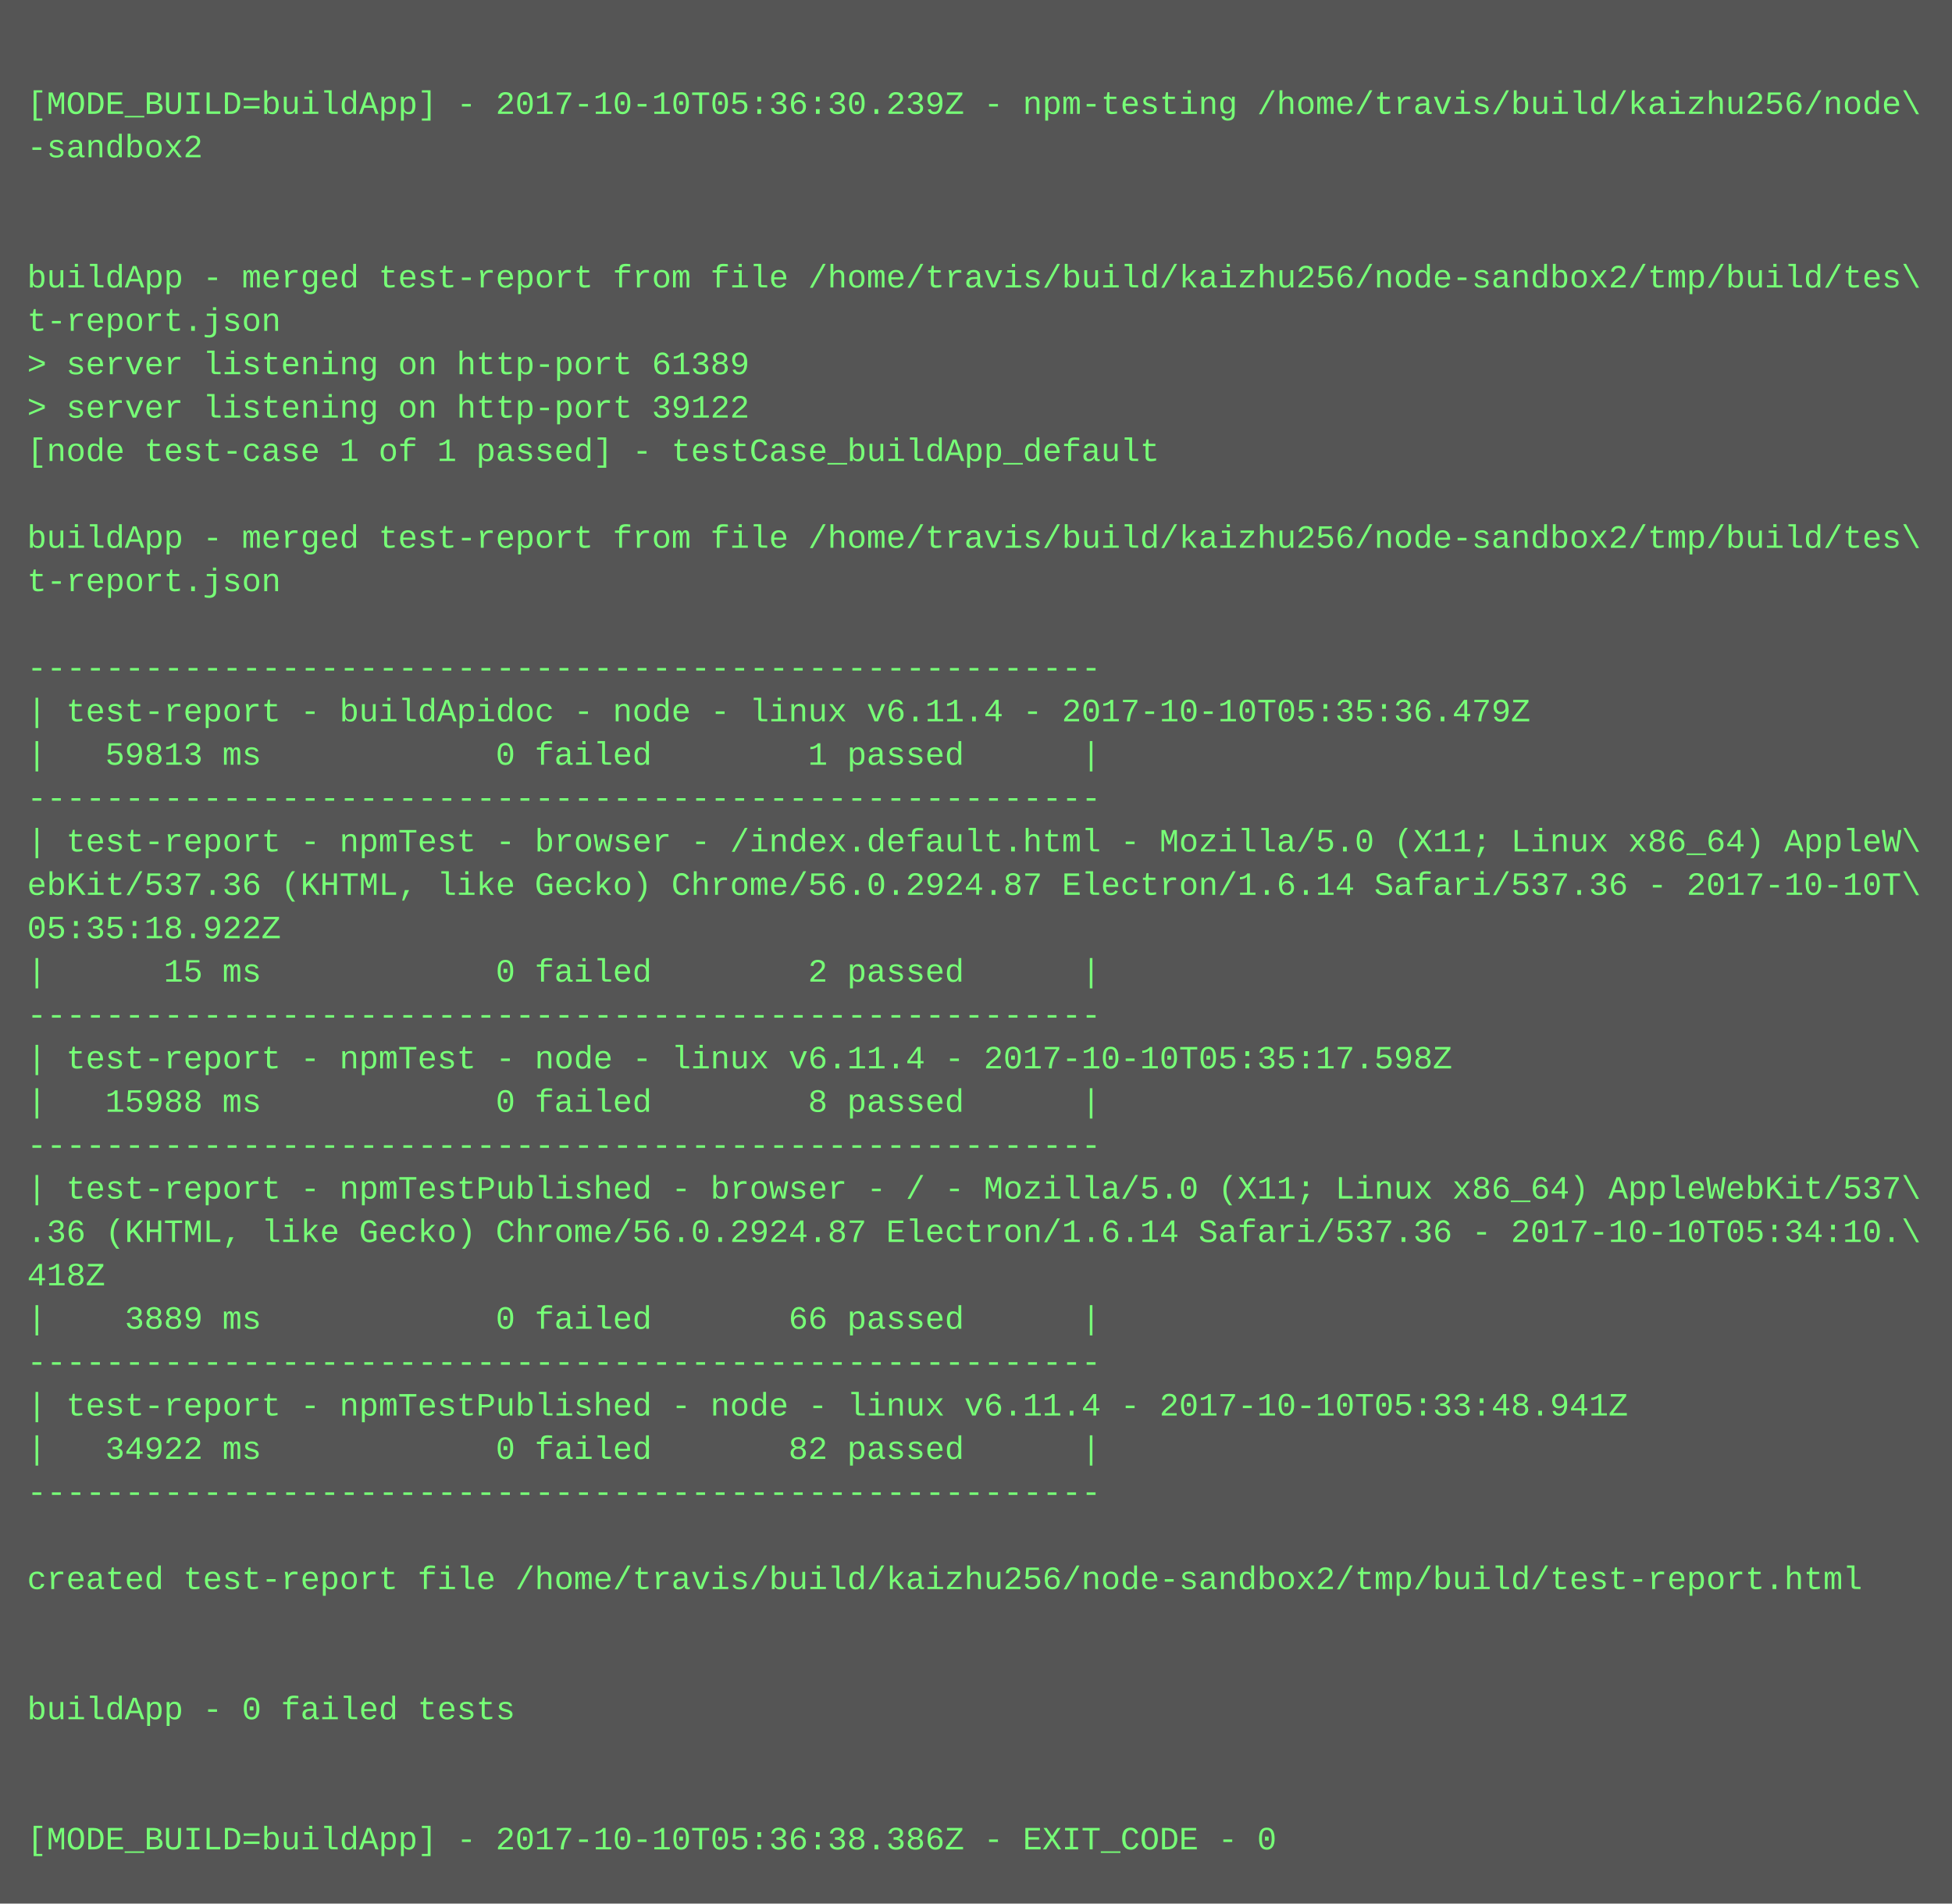
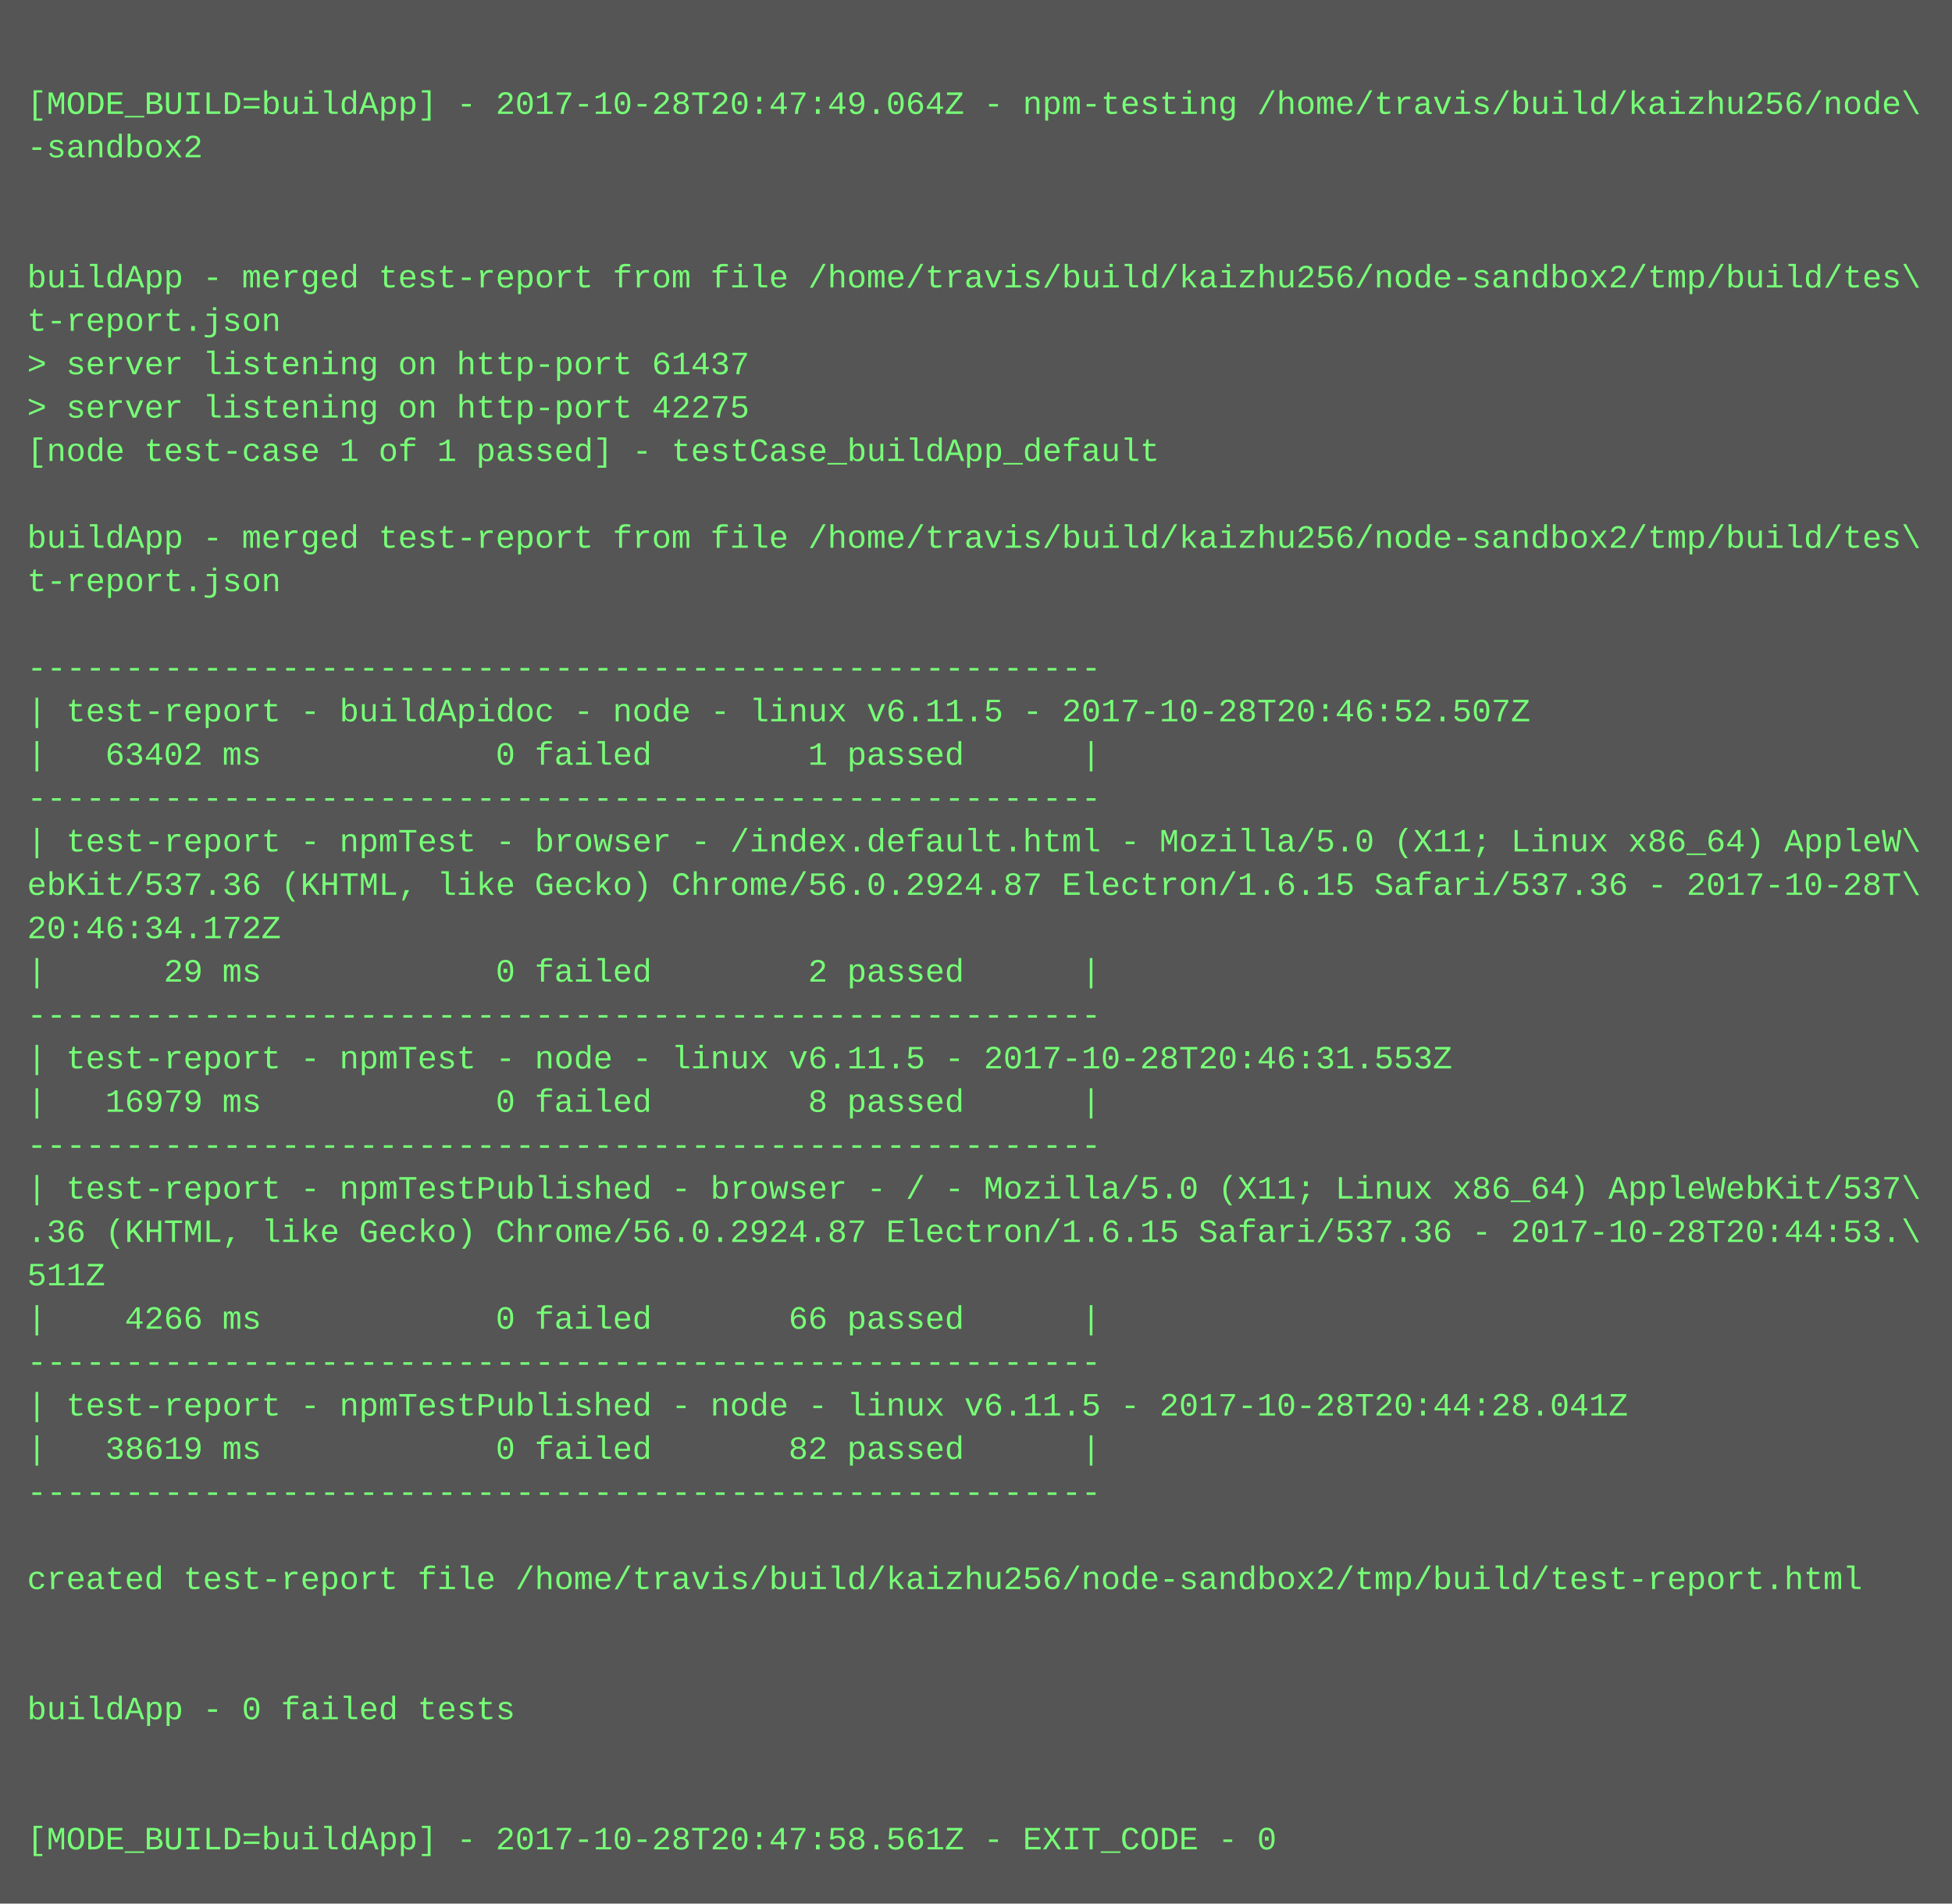
<svg xmlns="http://www.w3.org/2000/svg" height="702" width="720">
  <rect height="702" fill="#555" width="720" />
  <text fill="#7f7" font-family="Courier New" font-size="12" xml:space="preserve">
    <tspan x="10" y="26" />
-     <tspan x="10" y="42">[MODE_BUILD=buildApp] - 2017-10-10T05:36:30.239Z - npm-testing /home/travis/build/kaizhu256/node\</tspan>
+     <tspan x="10" y="42">[MODE_BUILD=buildApp] - 2017-10-28T20:47:49.064Z - npm-testing /home/travis/build/kaizhu256/node\</tspan>
    <tspan x="10" y="58">-sandbox2</tspan>
    <tspan x="10" y="74" />
    <tspan x="10" y="90" />
    <tspan x="10" y="106">buildApp - merged test-report from file /home/travis/build/kaizhu256/node-sandbox2/tmp/build/tes\</tspan>
    <tspan x="10" y="122">t-report.json</tspan>
-     <tspan x="10" y="138">&gt; server listening on http-port 61389</tspan>
-     <tspan x="10" y="154">&gt; server listening on http-port 39122</tspan>
+     <tspan x="10" y="138">&gt; server listening on http-port 61437</tspan>
+     <tspan x="10" y="154">&gt; server listening on http-port 42275</tspan>
    <tspan x="10" y="170">[node test-case 1 of 1 passed] - testCase_buildApp_default</tspan>
    <tspan x="10" y="186" />
    <tspan x="10" y="202">buildApp - merged test-report from file /home/travis/build/kaizhu256/node-sandbox2/tmp/build/tes\</tspan>
    <tspan x="10" y="218">t-report.json</tspan>
    <tspan x="10" y="234" />
    <tspan x="10" y="250">-------------------------------------------------------</tspan>
-     <tspan x="10" y="266">| test-report - buildApidoc - node - linux v6.11.4 - 2017-10-10T05:35:36.479Z</tspan>
-     <tspan x="10" y="282">|   59813 ms            0 failed        1 passed      |</tspan>
+     <tspan x="10" y="266">| test-report - buildApidoc - node - linux v6.11.5 - 2017-10-28T20:46:52.507Z</tspan>
+     <tspan x="10" y="282">|   63402 ms            0 failed        1 passed      |</tspan>
    <tspan x="10" y="298">-------------------------------------------------------</tspan>
    <tspan x="10" y="314">| test-report - npmTest - browser - /index.default.html - Mozilla/5.0 (X11; Linux x86_64) AppleW\</tspan>
-     <tspan x="10" y="330">ebKit/537.36 (KHTML, like Gecko) Chrome/56.0.2924.87 Electron/1.6.14 Safari/537.36 - 2017-10-10T\</tspan>
-     <tspan x="10" y="346">05:35:18.922Z</tspan>
-     <tspan x="10" y="362">|      15 ms            0 failed        2 passed      |</tspan>
+     <tspan x="10" y="330">ebKit/537.36 (KHTML, like Gecko) Chrome/56.0.2924.87 Electron/1.6.15 Safari/537.36 - 2017-10-28T\</tspan>
+     <tspan x="10" y="346">20:46:34.172Z</tspan>
+     <tspan x="10" y="362">|      29 ms            0 failed        2 passed      |</tspan>
    <tspan x="10" y="378">-------------------------------------------------------</tspan>
-     <tspan x="10" y="394">| test-report - npmTest - node - linux v6.11.4 - 2017-10-10T05:35:17.598Z</tspan>
-     <tspan x="10" y="410">|   15988 ms            0 failed        8 passed      |</tspan>
+     <tspan x="10" y="394">| test-report - npmTest - node - linux v6.11.5 - 2017-10-28T20:46:31.553Z</tspan>
+     <tspan x="10" y="410">|   16979 ms            0 failed        8 passed      |</tspan>
    <tspan x="10" y="426">-------------------------------------------------------</tspan>
    <tspan x="10" y="442">| test-report - npmTestPublished - browser - / - Mozilla/5.0 (X11; Linux x86_64) AppleWebKit/537\</tspan>
-     <tspan x="10" y="458">.36 (KHTML, like Gecko) Chrome/56.0.2924.87 Electron/1.6.14 Safari/537.36 - 2017-10-10T05:34:10.\</tspan>
-     <tspan x="10" y="474">418Z</tspan>
-     <tspan x="10" y="490">|    3889 ms            0 failed       66 passed      |</tspan>
+     <tspan x="10" y="458">.36 (KHTML, like Gecko) Chrome/56.0.2924.87 Electron/1.6.15 Safari/537.36 - 2017-10-28T20:44:53.\</tspan>
+     <tspan x="10" y="474">511Z</tspan>
+     <tspan x="10" y="490">|    4266 ms            0 failed       66 passed      |</tspan>
    <tspan x="10" y="506">-------------------------------------------------------</tspan>
-     <tspan x="10" y="522">| test-report - npmTestPublished - node - linux v6.11.4 - 2017-10-10T05:33:48.941Z</tspan>
-     <tspan x="10" y="538">|   34922 ms            0 failed       82 passed      |</tspan>
+     <tspan x="10" y="522">| test-report - npmTestPublished - node - linux v6.11.5 - 2017-10-28T20:44:28.041Z</tspan>
+     <tspan x="10" y="538">|   38619 ms            0 failed       82 passed      |</tspan>
    <tspan x="10" y="554">-------------------------------------------------------</tspan>
    <tspan x="10" y="570" />
    <tspan x="10" y="586">created test-report file /home/travis/build/kaizhu256/node-sandbox2/tmp/build/test-report.html</tspan>
    <tspan x="10" y="602" />
    <tspan x="10" y="618" />
    <tspan x="10" y="634">buildApp - 0 failed tests</tspan>
    <tspan x="10" y="650" />
    <tspan x="10" y="666" />
-     <tspan x="10" y="682">[MODE_BUILD=buildApp] - 2017-10-10T05:36:38.386Z - EXIT_CODE - 0</tspan>
+     <tspan x="10" y="682">[MODE_BUILD=buildApp] - 2017-10-28T20:47:58.561Z - EXIT_CODE - 0</tspan>
  </text>
</svg>
